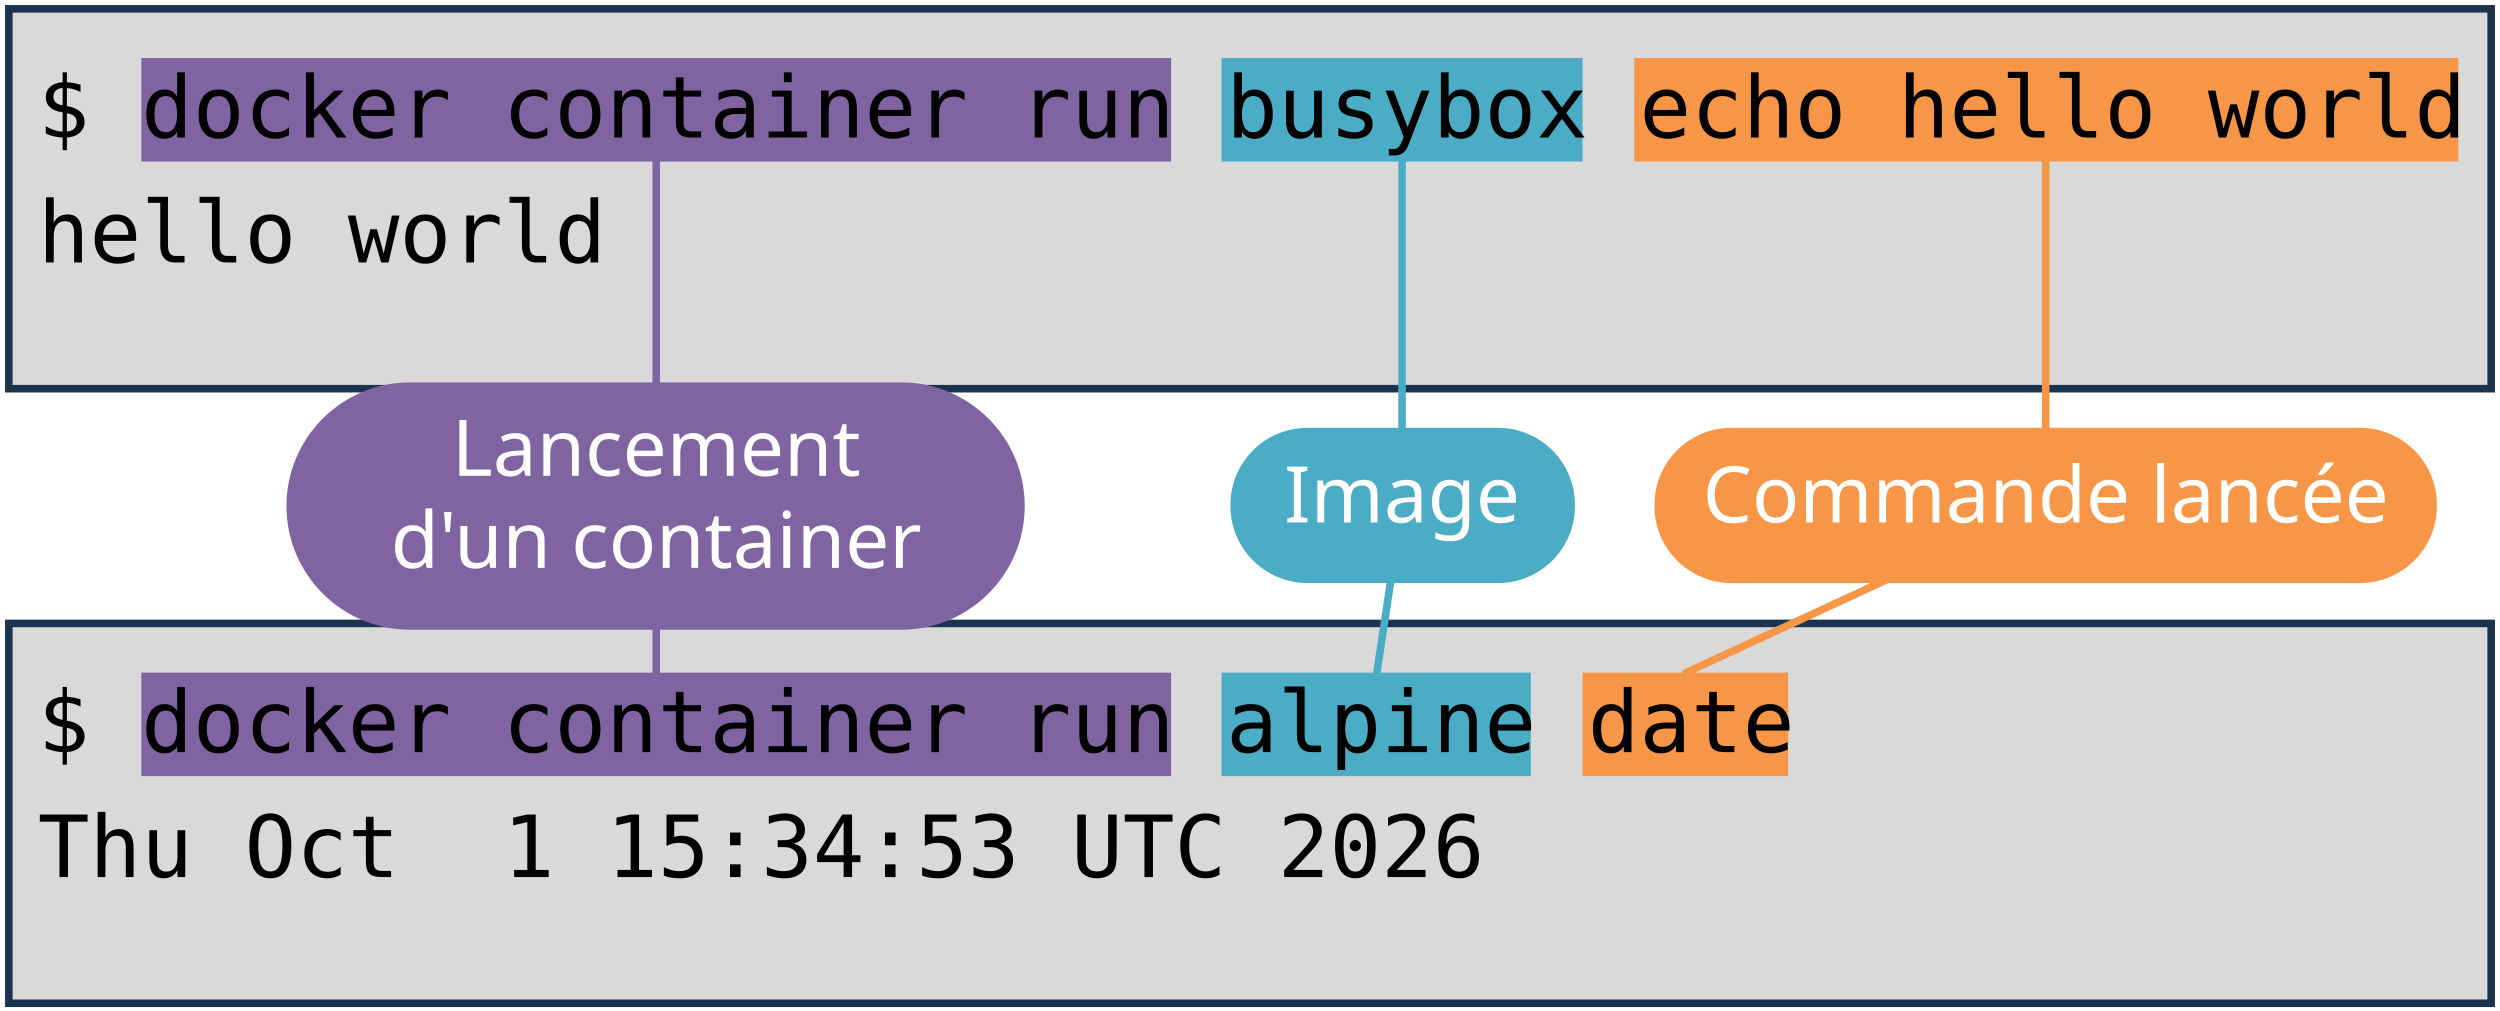
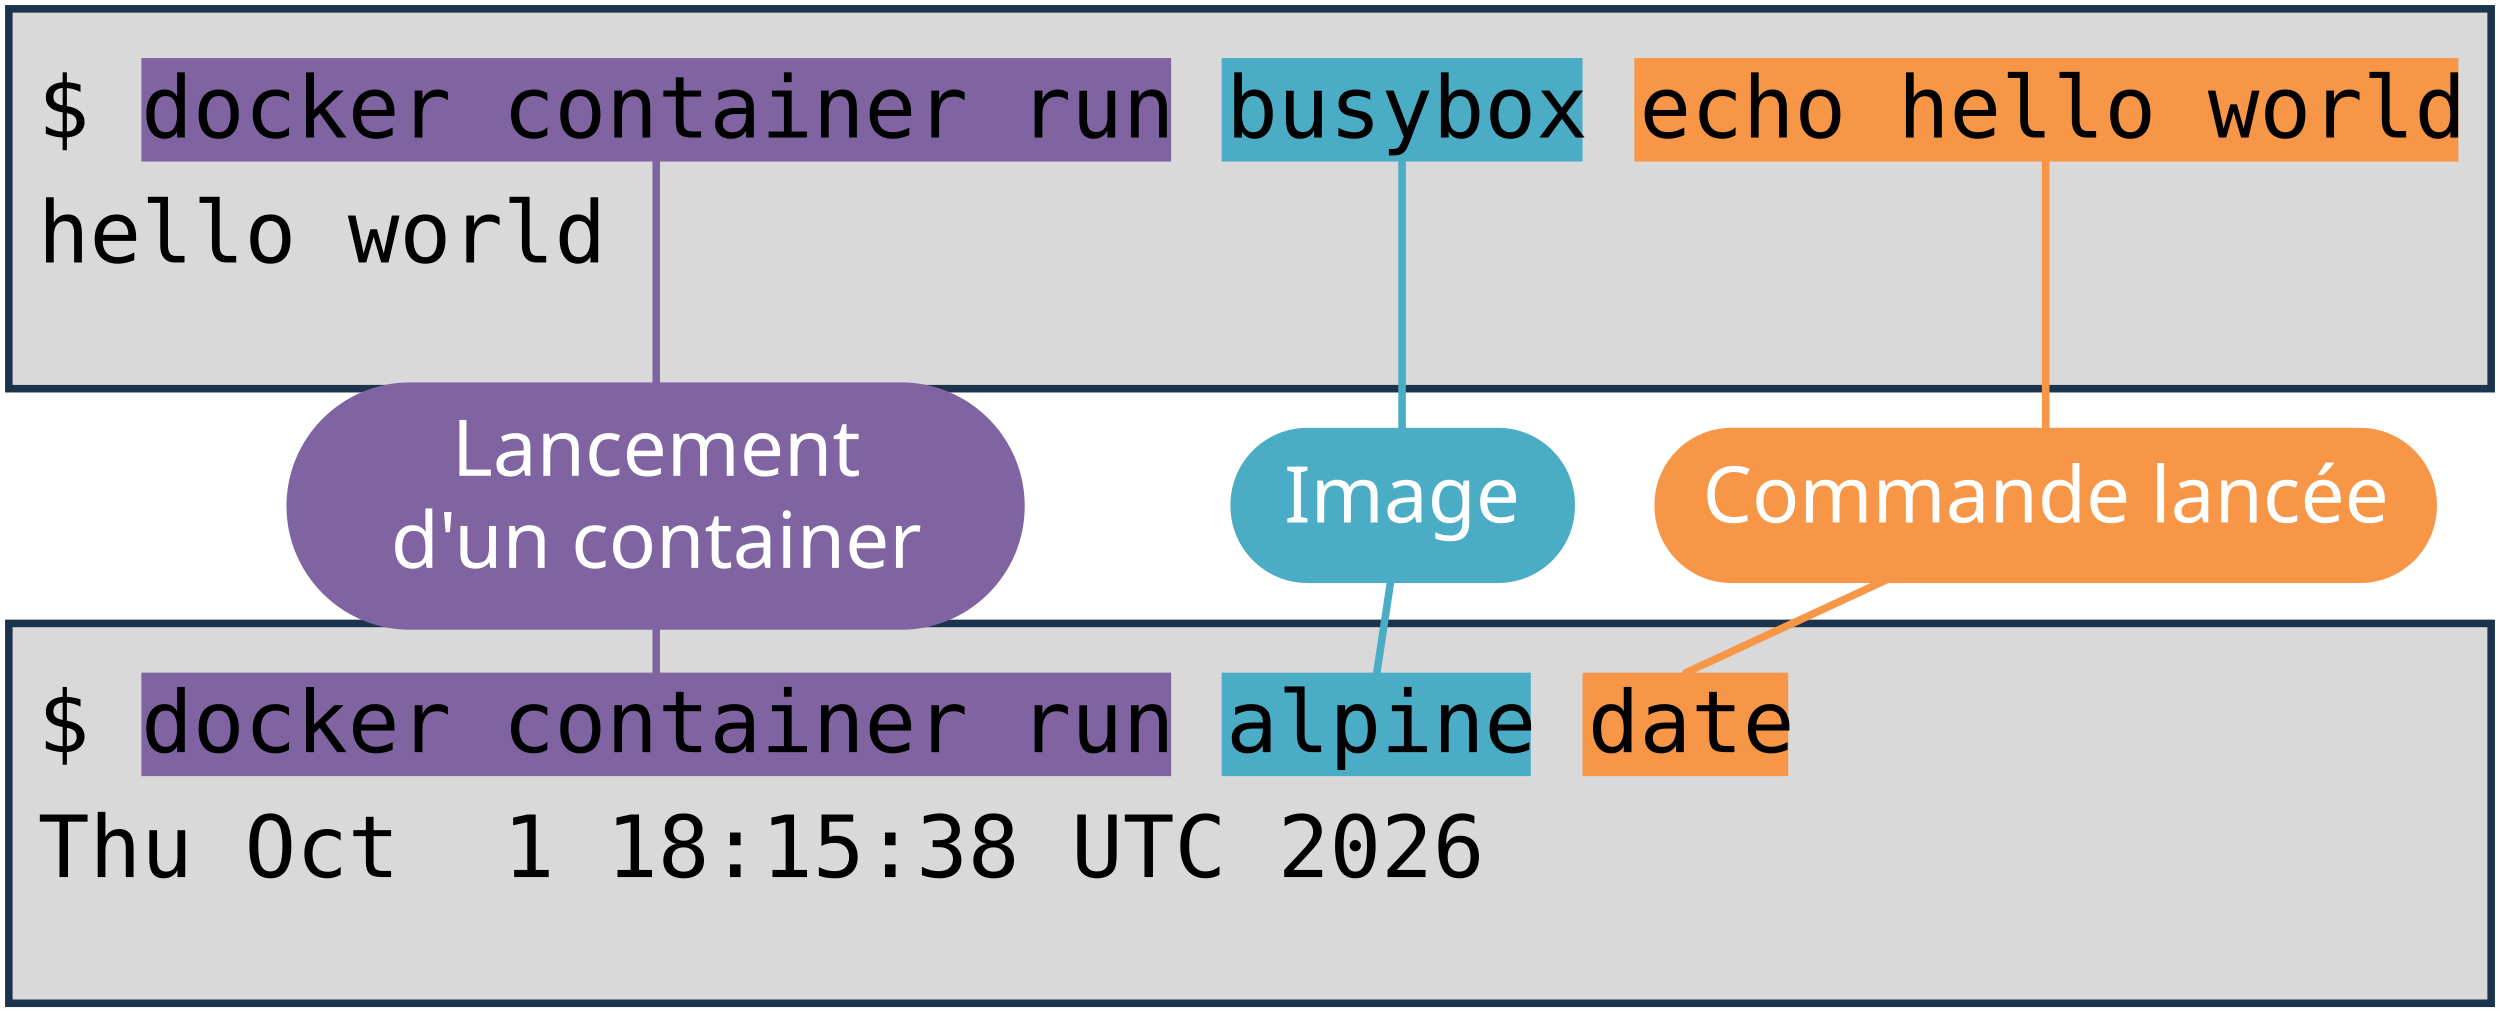
<svg xmlns="http://www.w3.org/2000/svg" viewBox="0 0 1981 801" width="1981" height="801" role="img" aria-label="Deux terminaux : docker container run busybox echo hello world, et docker container run alpine date. Annotations : lancement d'un container, image, commande lancée.">
  <style>
    .code { font-family: "DejaVu Sans Mono", Menlo, Consolas, monospace; font-size: 68px; fill: #000000; }
    .pill { font-family: "Trebuchet MS", "Century Gothic", Verdana, sans-serif; font-size: 62px; text-anchor: middle; }
  </style>
  <rect width="1981" height="801" fill="#FFFFFF" />
  <rect x="7" y="7" width="1967" height="301" fill="#D9D9D9" stroke="#1C334E" stroke-width="6" />
  <rect x="7" y="494" width="1967" height="301" fill="#D9D9D9" stroke="#1C334E" stroke-width="6" />
  <rect x="112" y="46" width="816" height="82" fill="#8064A2" />
  <rect x="112" y="533" width="816" height="82" fill="#8064A2" />
  <rect x="968" y="46" width="286" height="82" fill="#4BACC6" />
  <rect x="968" y="533" width="245" height="82" fill="#4BACC6" />
  <rect x="1295" y="46" width="653" height="82" fill="#F79646" />
  <rect x="1254" y="533" width="163" height="82" fill="#F79646" />
  <text x="30" y="109" class="code" xml:space="preserve">$ docker container run busybox echo hello world</text>
  <text x="30" y="208" class="code" xml:space="preserve">hello world</text>
  <text x="30" y="596" class="code" xml:space="preserve">$ docker container run alpine date</text>
-   <text x="30" y="695" class="code" xml:space="preserve">Thu Oct  1 15:34:53 UTC 2026</text>
+   <text x="30" y="695" class="code" xml:space="preserve">Thu Oct  1 18:15:38 UTC 2026</text>
  <path d="M 520 401 L 520 128" stroke="#8064A2" stroke-width="6" fill="none" stroke-linecap="round" />
  <path d="M 520 401 L 520 533" stroke="#8064A2" stroke-width="6" fill="none" stroke-linecap="round" />
  <rect x="227" y="303" width="585" height="196" rx="98" fill="#8064A2" />
  <text x="520" y="377" class="pill" fill="#FFFFFF">Lancement</text>
  <text x="520" y="450" class="pill" fill="#FFFFFF">d'un container</text>
  <path d="M 1111 401 L 1111 128" stroke="#4BACC6" stroke-width="6" fill="none" stroke-linecap="round" />
  <path d="M 1111 401 L 1091 533" stroke="#4BACC6" stroke-width="6" fill="none" stroke-linecap="round" />
  <rect x="975" y="339" width="273" height="123" rx="61" fill="#4BACC6" />
  <text x="1111" y="414" class="pill" fill="#FFFFFF">Image</text>
  <path d="M 1621 401 L 1621 128" stroke="#F79646" stroke-width="6" fill="none" stroke-linecap="round" />
  <path d="M 1621 401 L 1336 533" stroke="#F79646" stroke-width="6" fill="none" stroke-linecap="round" />
  <rect x="1311" y="339" width="620" height="123" rx="61" fill="#F79646" />
  <text x="1621" y="414" class="pill" fill="#FFFFFF">Commande lancée</text>
</svg>
